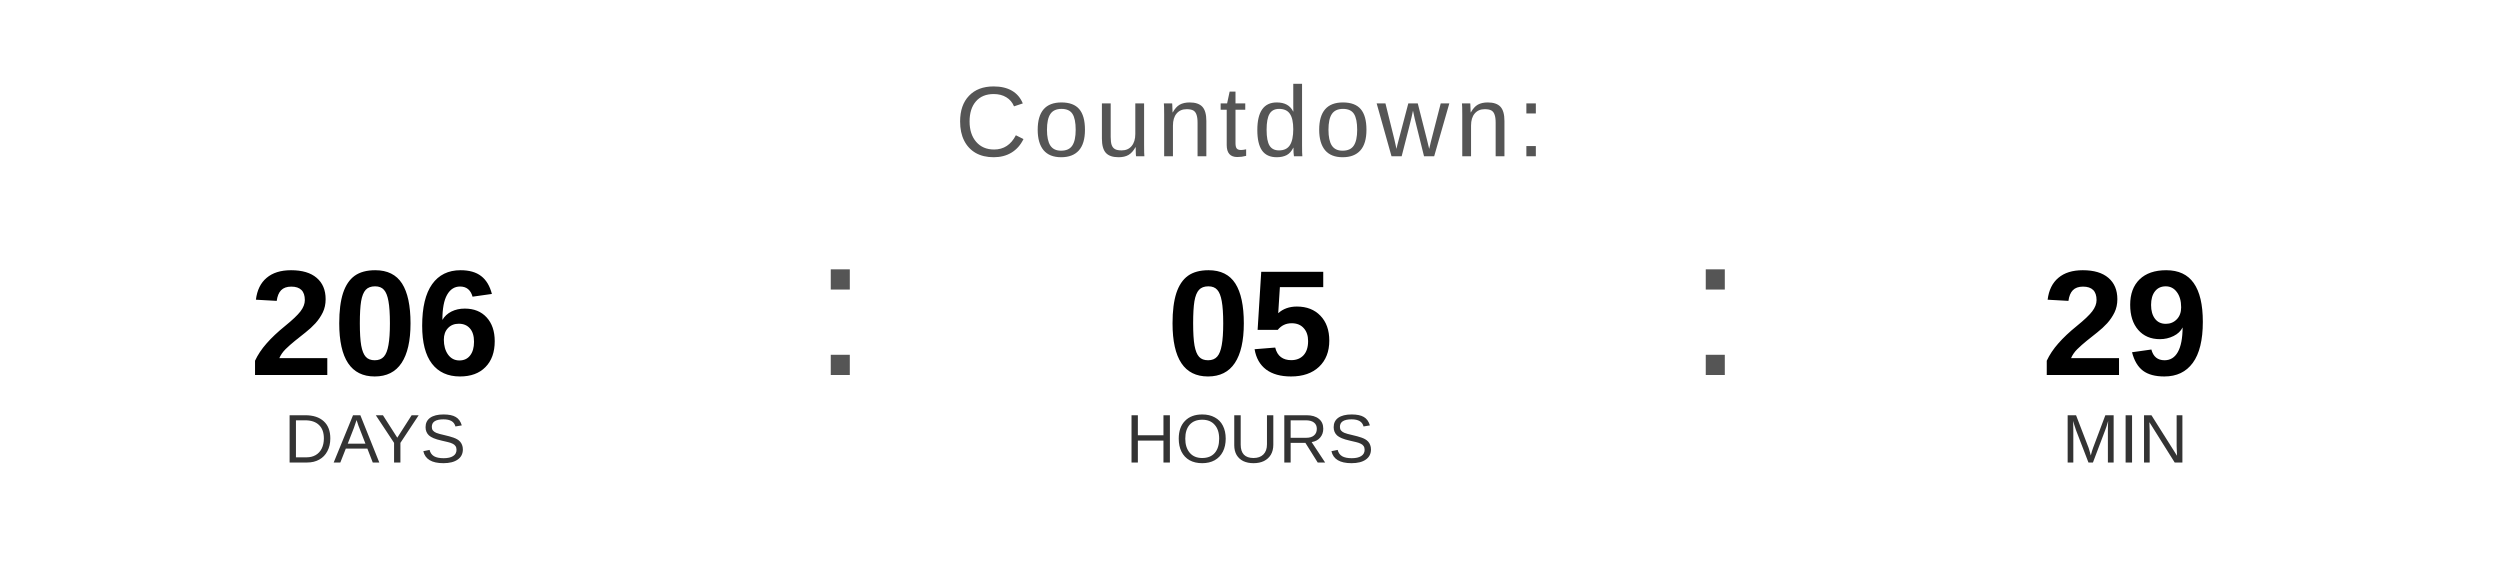
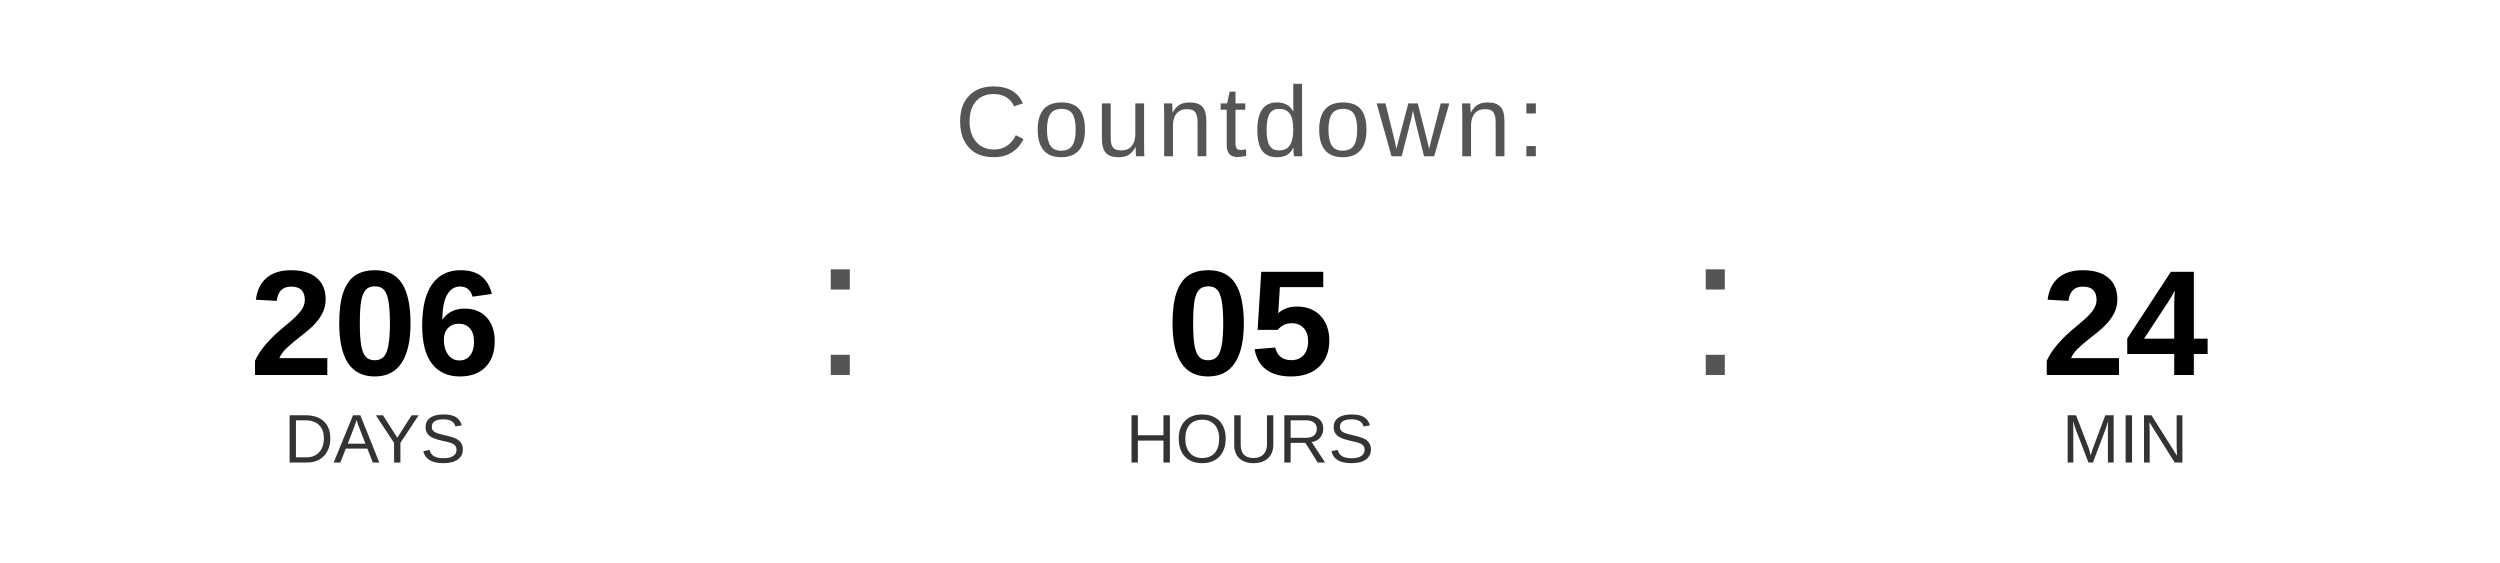
<svg xmlns="http://www.w3.org/2000/svg" width="400" height="90" viewBox="0 0 400 90">
  <text x="200" y="25" font-family="Arial, Helvetica, sans-serif" font-size="16" fill="#555555" text-anchor="middle" letter-spacing="1">
    Countdown:
  </text>
  <text x="60" y="60" font-family="Arial, Helvetica, sans-serif" font-size="24" font-weight="bold" fill="#000000" text-anchor="middle">206</text>
  <text x="60" y="74" font-family="Arial, Helvetica, sans-serif" font-size="11" fill="#333333" text-anchor="middle">DAYS</text>
  <text x="130" y="60" font-family="Arial, sans-serif" font-size="32" fill="#555555">:</text>
  <text x="200" y="60" font-family="Arial, Helvetica, sans-serif" font-size="24" font-weight="bold" fill="#000000" text-anchor="middle">05</text>
  <text x="200" y="74" font-family="Arial, Helvetica, sans-serif" font-size="11" fill="#333333" text-anchor="middle">HOURS</text>
  <text x="270" y="60" font-family="Arial, sans-serif" font-size="32" fill="#555555">:</text>
-   <text x="340" y="60" font-family="Arial, Helvetica, sans-serif" font-size="24" font-weight="bold" fill="#000000" text-anchor="middle">29</text>
+   <text x="340" y="60" font-family="Arial, Helvetica, sans-serif" font-size="24" font-weight="bold" fill="#000000" text-anchor="middle">24</text>
  <text x="340" y="74" font-family="Arial, Helvetica, sans-serif" font-size="11" fill="#333333" text-anchor="middle">MIN</text>
</svg>
